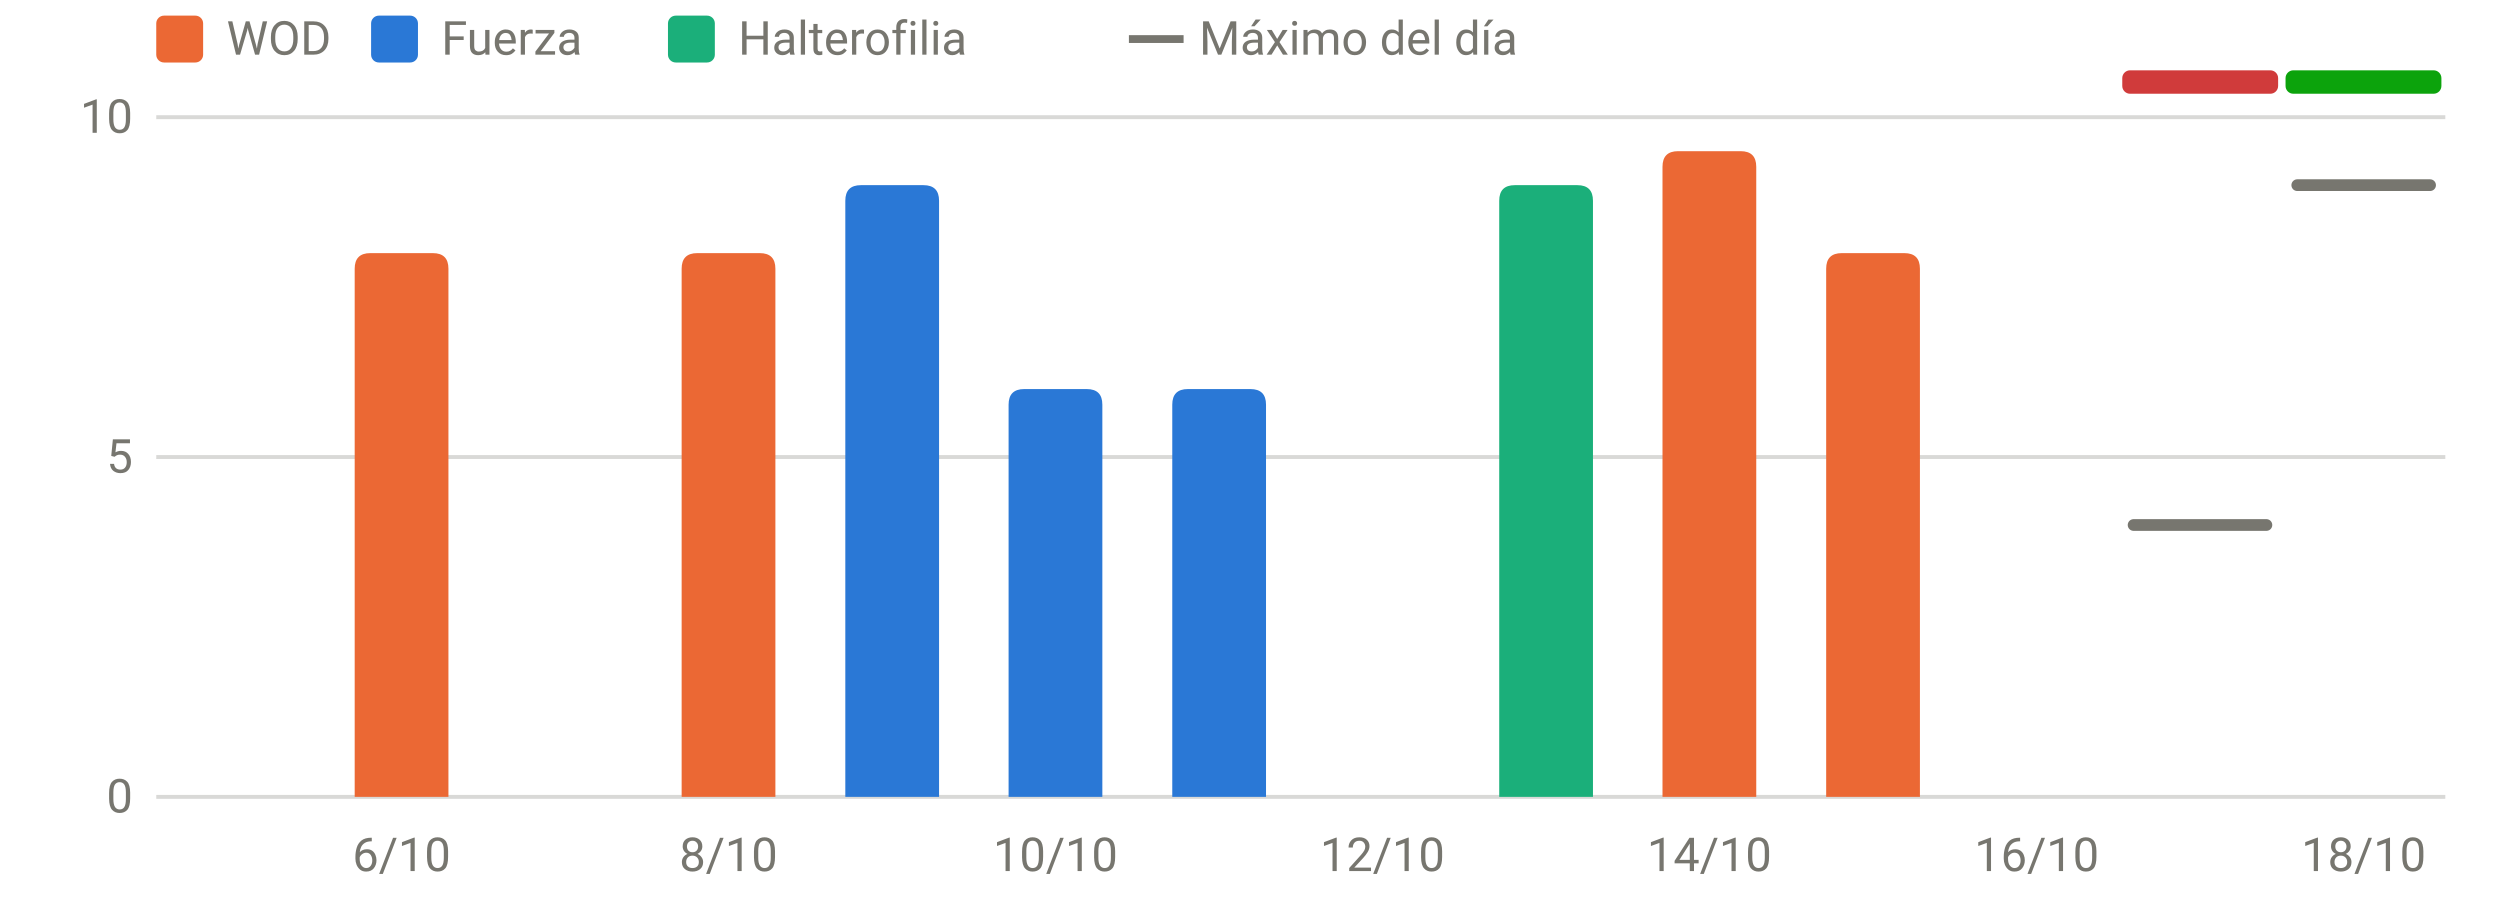
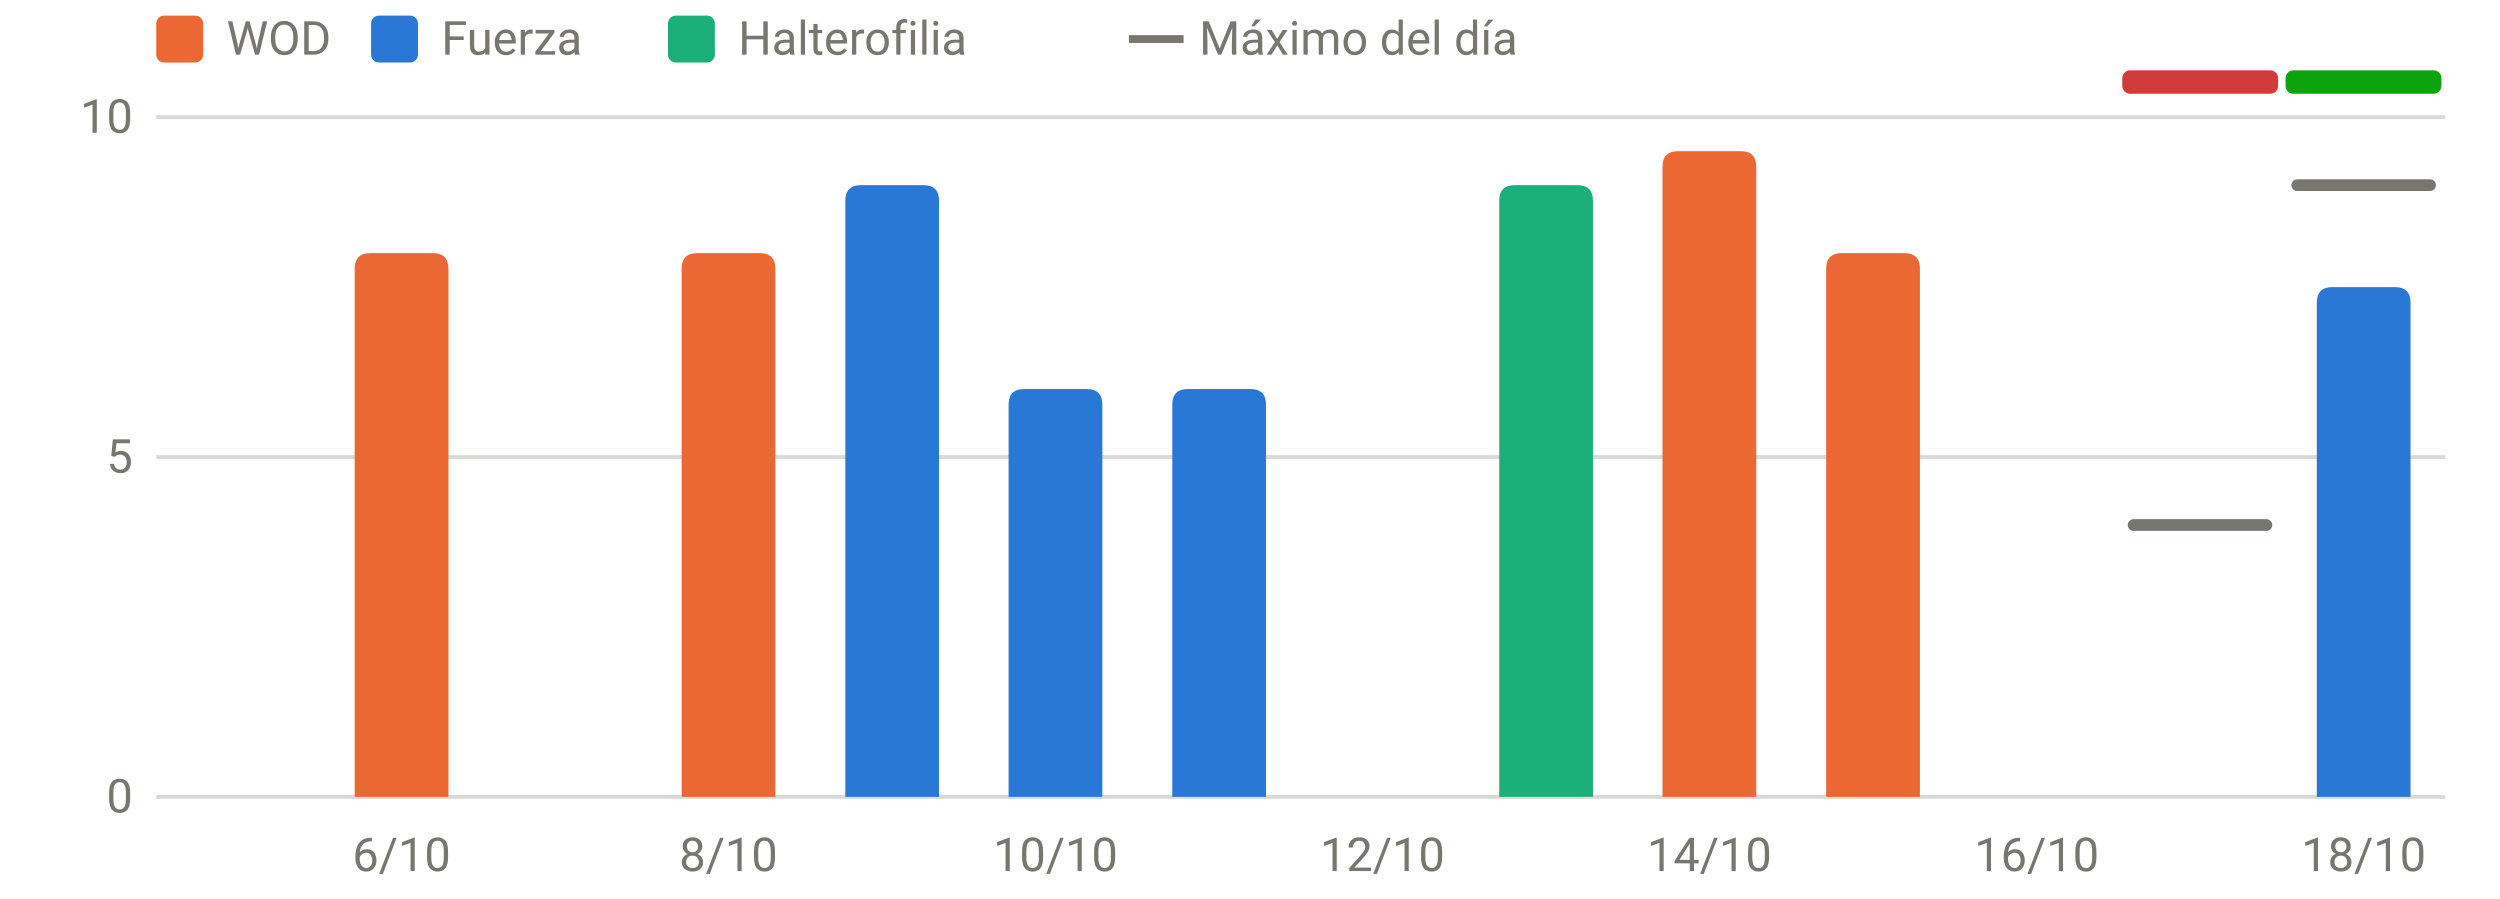
<svg xmlns="http://www.w3.org/2000/svg" viewBox="0 0 640 230" width="640" height="230" role="img" aria-label="RPE frente al máximo del día" font-family="system-ui,-apple-system,Segoe UI,Roboto,sans-serif" font-size="12" fill="#77766f">
  <line x1="40" x2="626" y1="204.0" y2="204.0" stroke="rgba(119,118,111,0.28)" stroke-width="1" />
  <text x="34" y="208.0" text-anchor="end">0</text>
  <line x1="40" x2="626" y1="117.0" y2="117.0" stroke="rgba(119,118,111,0.28)" stroke-width="1" />
  <text x="34" y="121.0" text-anchor="end">5</text>
  <line x1="40" x2="626" y1="30.0" y2="30.0" stroke="rgba(119,118,111,0.28)" stroke-width="1" />
  <text x="34" y="34.0" text-anchor="end">10</text>
  <text x="102.8" y="223" text-anchor="middle">6/10</text>
  <text x="186.5" y="223" text-anchor="middle">8/10</text>
  <text x="270.2" y="223" text-anchor="middle">10/10</text>
  <text x="353.9" y="223" text-anchor="middle">12/10</text>
  <text x="437.6" y="223" text-anchor="middle">14/10</text>
  <text x="521.4" y="223" text-anchor="middle">16/10</text>
  <text x="605.1" y="223" text-anchor="middle">18/10</text>
  <rect x="543.3" y="18" width="39.9" height="6" rx="2" fill="#d03b3b" />
  <rect x="585.1" y="18" width="39.9" height="6" rx="2" fill="#0ca30c" />
  <path d="M90.8,204.0V68.8Q90.8,64.8 94.8,64.8H110.8Q114.8,64.8 114.8,68.8V204.0Z" fill="#eb6834" />
  <path d="M174.5,204.0V68.8Q174.5,64.8 178.5,64.8H194.5Q198.5,64.8 198.5,68.8V204.0Z" fill="#eb6834" />
  <path d="M216.4,204.0V51.4Q216.4,47.4 220.4,47.4H236.4Q240.4,47.4 240.4,51.4V204.0Z" fill="#2a78d6" />
  <path d="M258.2,204.0V103.6Q258.2,99.6 262.2,99.6H278.2Q282.2,99.6 282.2,103.6V204.0Z" fill="#2a78d6" />
  <path d="M300.1,204.0V103.6Q300.1,99.6 304.1,99.6H320.1Q324.1,99.6 324.1,103.6V204.0Z" fill="#2a78d6" />
  <path d="M383.8,204.0V51.4Q383.8,47.4 387.8,47.4H403.8Q407.8,47.4 407.8,51.4V204.0Z" fill="#1baf7a" />
  <path d="M425.6,204.0V42.7Q425.6,38.7 429.6,38.7H445.6Q449.6,38.7 449.6,42.7V204.0Z" fill="#eb6834" />
  <path d="M467.5,204.0V68.8Q467.5,64.8 471.5,64.8H487.5Q491.5,64.8 491.5,68.8V204.0Z" fill="#eb6834" />
+   <path d="M593.1,204.0V77.5Q593.1,73.5 597.1,73.5H613.1Q617.1,73.5 617.1,77.5V204.0Z" fill="#2a78d6" />
  <line x1="546.2" x2="580.2" y1="134.4" y2="134.4" stroke="#77766f" stroke-width="3" stroke-linecap="round" />
  <line x1="588.1" x2="622.1" y1="47.4" y2="47.4" stroke="#77766f" stroke-width="3" stroke-linecap="round" />
  <rect x="40" y="4" width="12" height="12" rx="2" fill="#eb6834" />
  <text x="58" y="14">WOD</text>
  <rect x="95" y="4" width="12" height="12" rx="2" fill="#2a78d6" />
  <text x="113" y="14">Fuerza</text>
  <rect x="171" y="4" width="12" height="12" rx="2" fill="#1baf7a" />
  <text x="189" y="14">Halterofilia</text>
  <line x1="289" x2="303" y1="10" y2="10" stroke="#77766f" stroke-width="2" />
  <text x="307" y="14">Máximo del día</text>
</svg>
